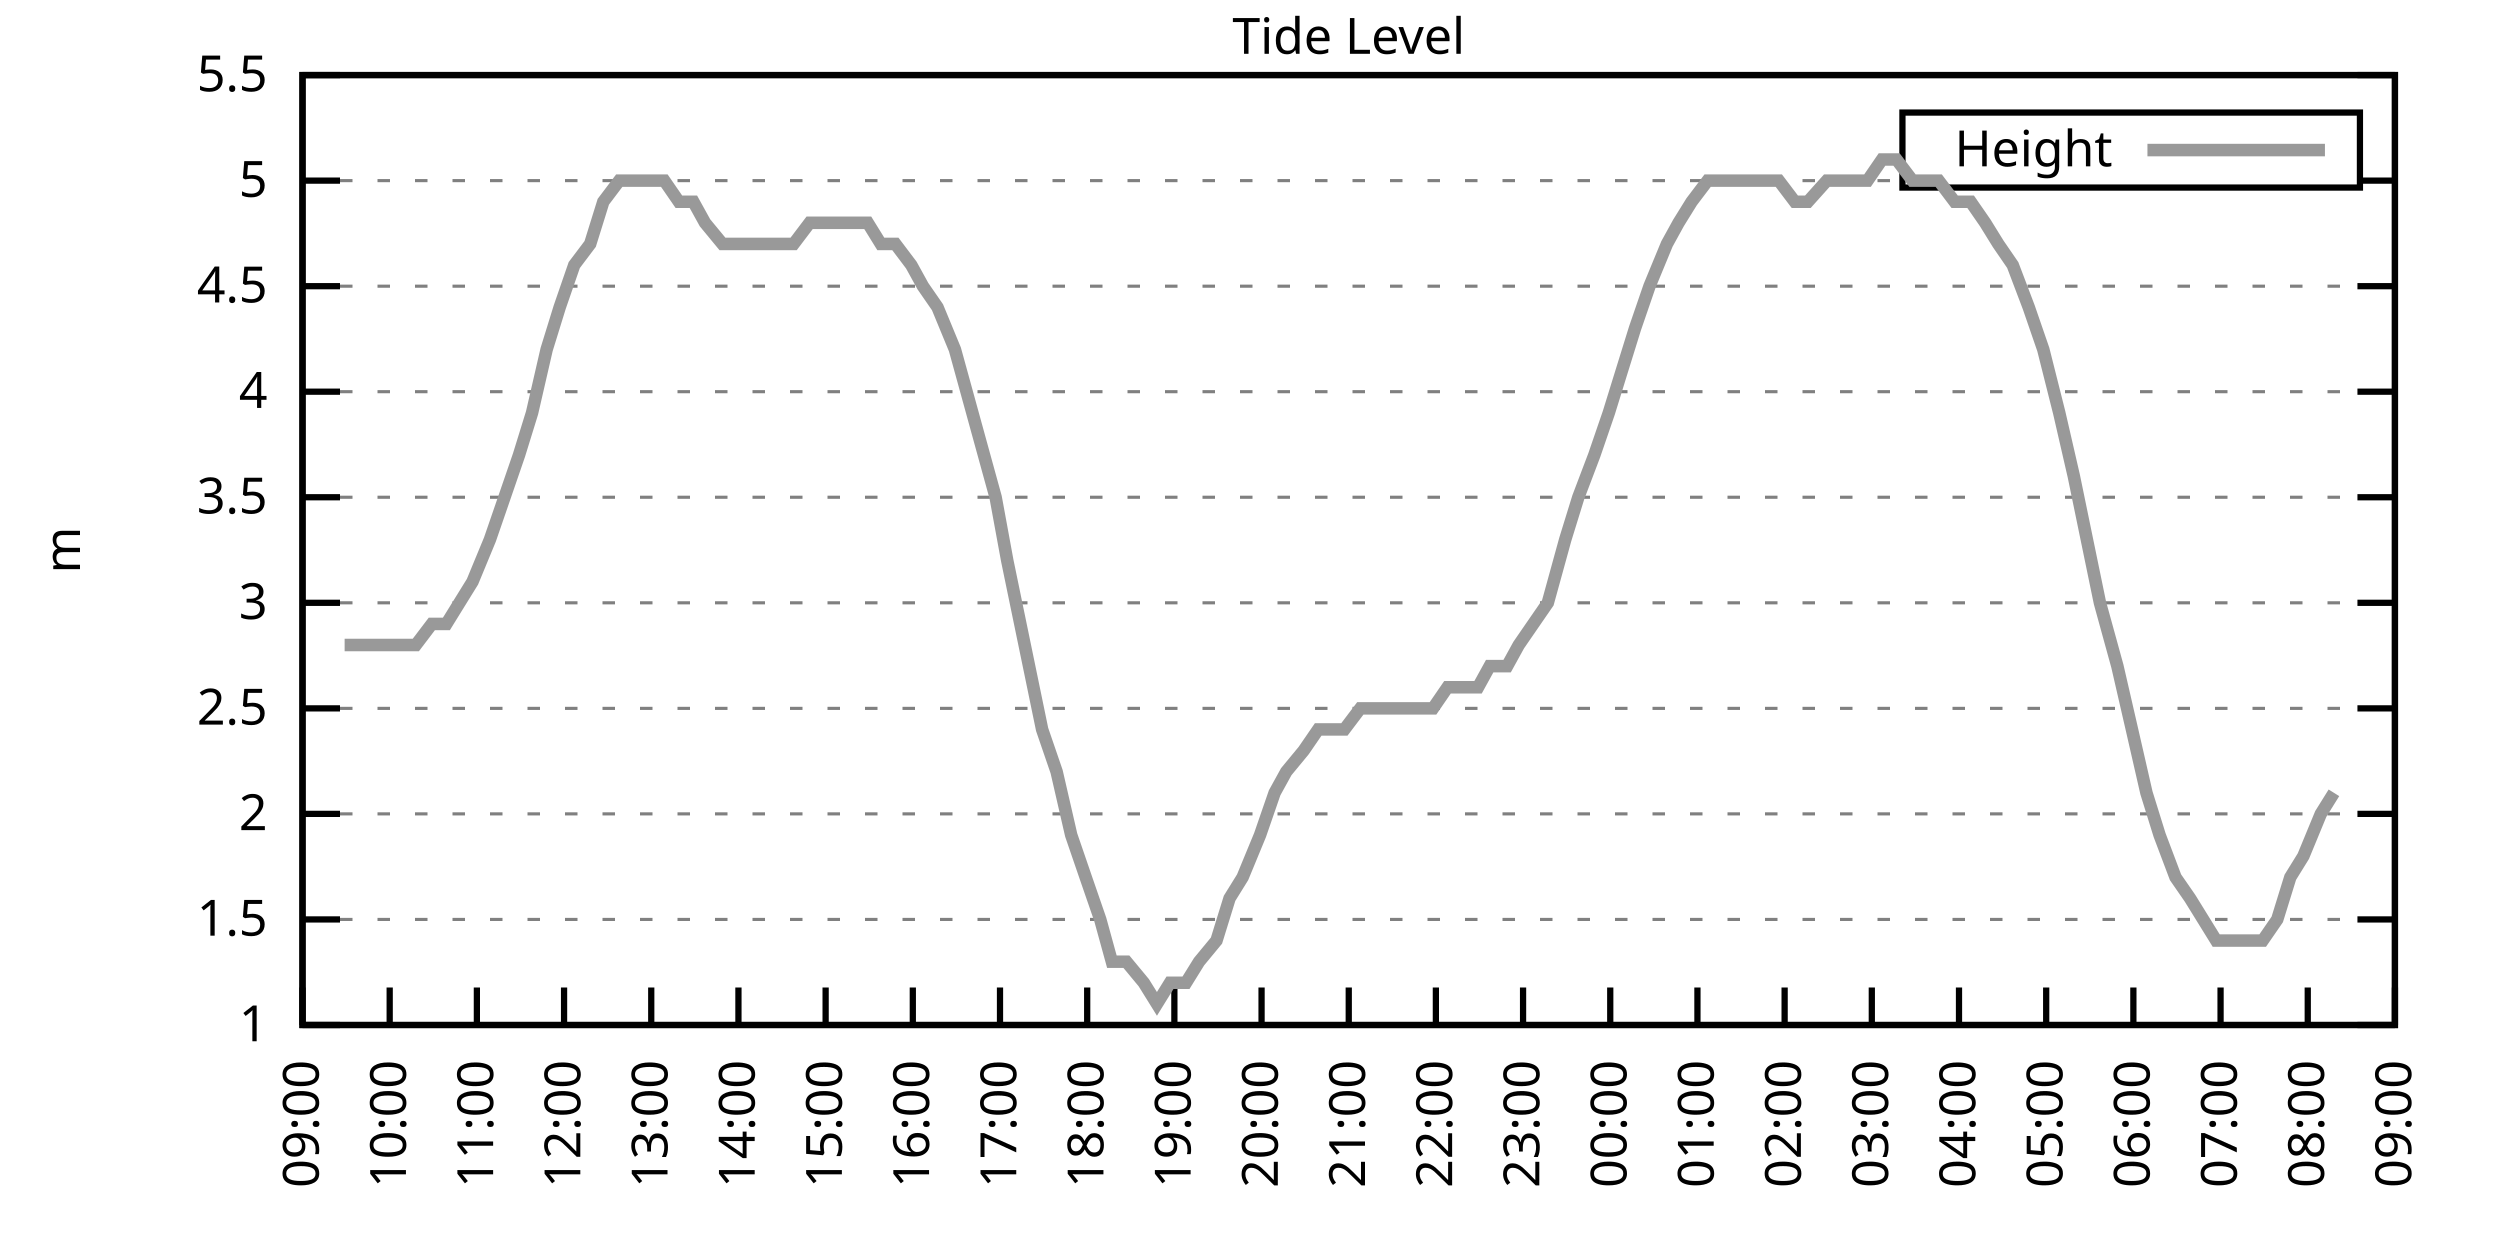
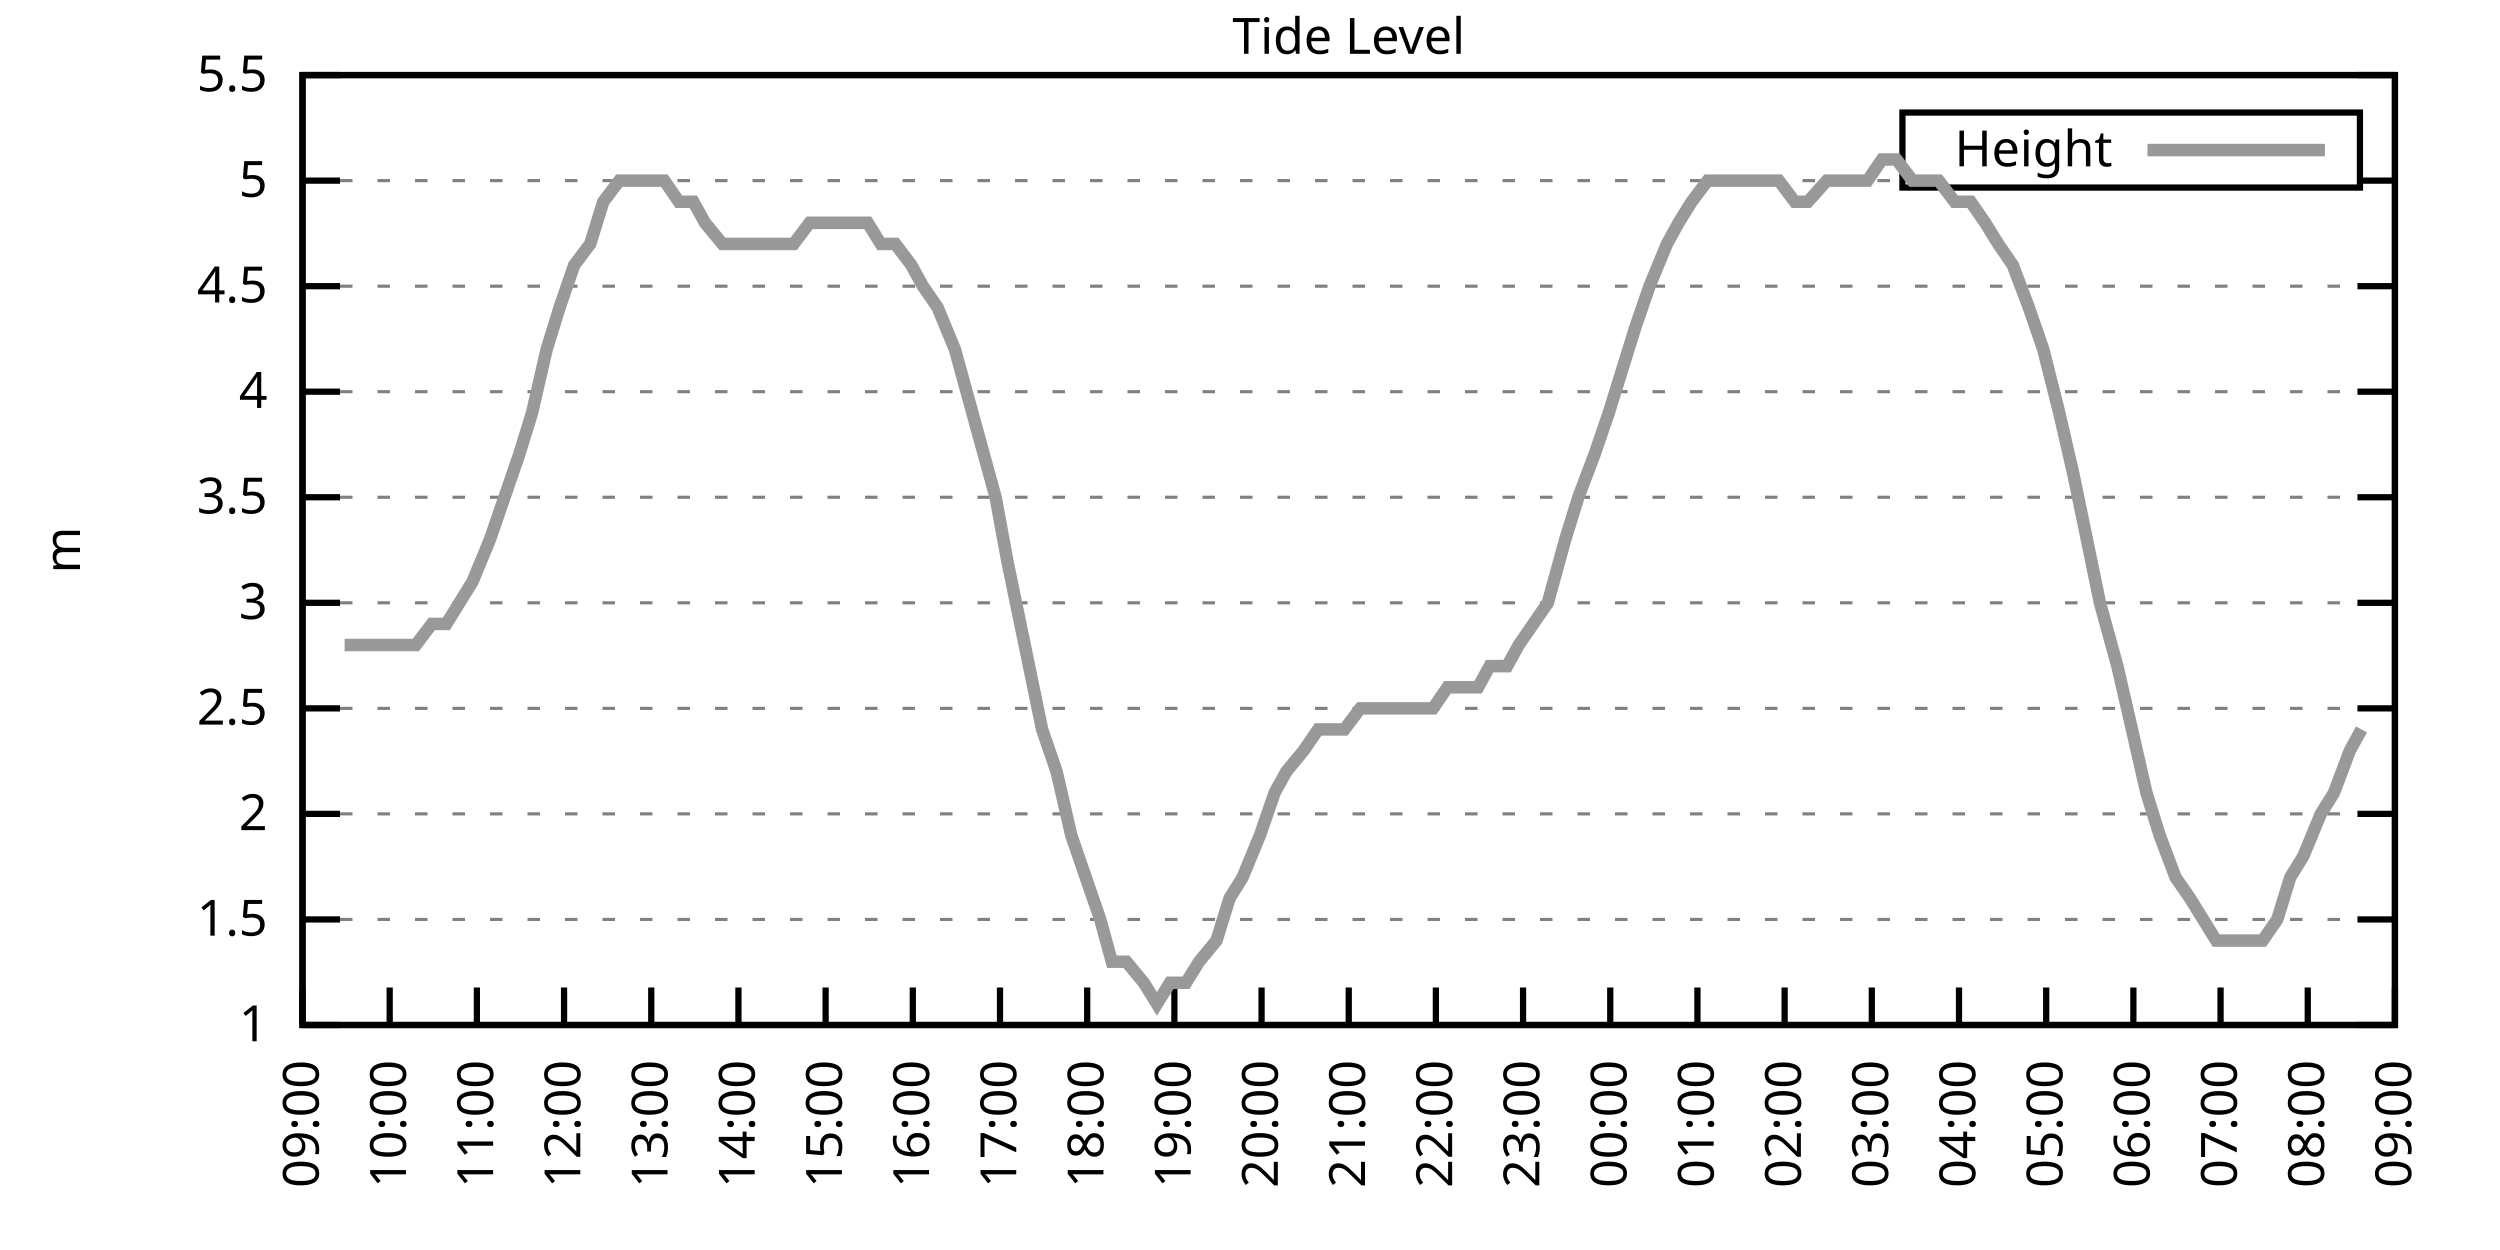
<svg xmlns="http://www.w3.org/2000/svg" xmlns:xlink="http://www.w3.org/1999/xlink" width="400" height="200" viewBox="0 0 400 200">
  <g id="gnuplot_canvas">
    <rect x="0" y="0" width="400" height="200" fill="none" />
    <defs>
      <circle id="gpDot" r="0.5" stroke-width="0.5" stroke="currentColor" />
      <path id="gpPt0" stroke-width="0.333" stroke="currentColor" d="M-1,0 h2 M0,-1 v2" />
      <path id="gpPt1" stroke-width="0.333" stroke="currentColor" d="M-1,-1 L1,1 M1,-1 L-1,1" />
      <path id="gpPt2" stroke-width="0.333" stroke="currentColor" d="M-1,0 L1,0 M0,-1 L0,1 M-1,-1 L1,1 M-1,1 L1,-1" />
      <rect id="gpPt3" stroke-width="0.333" stroke="currentColor" x="-1" y="-1" width="2" height="2" />
      <rect id="gpPt4" stroke-width="0.333" stroke="currentColor" fill="currentColor" x="-1" y="-1" width="2" height="2" />
      <circle id="gpPt5" stroke-width="0.333" stroke="currentColor" cx="0" cy="0" r="1" />
      <use xlink:href="#gpPt5" id="gpPt6" fill="currentColor" stroke="none" />
      <path id="gpPt7" stroke-width="0.333" stroke="currentColor" d="M0,-1.33 L-1.33,0.67 L1.33,0.67 z" />
      <use xlink:href="#gpPt7" id="gpPt8" fill="currentColor" stroke="none" />
      <use xlink:href="#gpPt7" id="gpPt9" stroke="currentColor" transform="rotate(180)" />
      <use xlink:href="#gpPt9" id="gpPt10" fill="currentColor" stroke="none" />
      <use xlink:href="#gpPt3" id="gpPt11" stroke="currentColor" transform="rotate(45)" />
      <use xlink:href="#gpPt11" id="gpPt12" fill="currentColor" stroke="none" />
      <path id="gpPt13" stroke-width="0.333" stroke="currentColor" d="M0,1.330 L1.265,0.411 L0.782,-1.067 L-0.782,-1.076 L-1.265,0.411 z" />
      <use xlink:href="#gpPt13" id="gpPt14" fill="currentColor" stroke="none" />
      <filter id="textbox" filterUnits="objectBoundingBox" x="0" y="0" height="1" width="1">
        <feFlood flood-color="white" flood-opacity="1" result="bgnd" />
        <feComposite in="SourceGraphic" in2="bgnd" operator="atop" />
      </filter>
      <filter id="greybox" filterUnits="objectBoundingBox" x="0" y="0" height="1" width="1">
        <feFlood flood-color="lightgrey" flood-opacity="1" result="grey" />
        <feComposite in="SourceGraphic" in2="grey" operator="atop" />
      </filter>
    </defs>
    <g fill="none" color="white" stroke="currentColor" stroke-width="1.00" stroke-linecap="butt" stroke-linejoin="miter">
</g>
    <g fill="none" color="black" stroke="currentColor" stroke-width="1.00" stroke-linecap="butt" stroke-linejoin="miter">
      <g stroke="none" shape-rendering="crispEdges">
        <polygon fill="rgb(255, 255, 255)" points="48.40,164.00 383.18,164.00 383.18,12.02 48.40,12.02 " />
      </g>
    </g>
    <g fill="none" color="black" stroke="currentColor" stroke-width="1.00" stroke-linecap="butt" stroke-linejoin="miter">
</g>
    <g fill="none" color="black" stroke="black" stroke-width="0.50" stroke-linecap="butt" stroke-linejoin="miter">
</g>
    <g fill="none" color="gray" stroke="currentColor" stroke-width="0.50" stroke-linecap="butt" stroke-linejoin="miter">
      <path stroke="gray" stroke-dasharray="2,4" class="gridline" d="M48.40,164.00 L383.19,164.00  " />
    </g>
    <g fill="none" color="gray" stroke="gray" stroke-width="1.00" stroke-linecap="butt" stroke-linejoin="miter">
</g>
    <g fill="none" color="black" stroke="currentColor" stroke-width="1.00" stroke-linecap="butt" stroke-linejoin="miter">
      <path stroke="black" d="M48.40,164.00 L54.40,164.00 M383.19,164.00 L377.19,164.00  " />
      <g transform="translate(42.80,166.60)" stroke="none" fill="black" font-family="Sans" font-size="8.00" text-anchor="end">
        <text>
          <tspan font-family="Sans"> 1</tspan>
        </text>
      </g>
    </g>
    <g fill="none" color="black" stroke="currentColor" stroke-width="1.00" stroke-linecap="butt" stroke-linejoin="miter">
</g>
    <g fill="none" color="black" stroke="black" stroke-width="0.50" stroke-linecap="butt" stroke-linejoin="miter">
</g>
    <g fill="none" color="gray" stroke="currentColor" stroke-width="0.50" stroke-linecap="butt" stroke-linejoin="miter">
      <path stroke="gray" stroke-dasharray="2,4" class="gridline" d="M48.40,147.11 L383.19,147.11  " />
    </g>
    <g fill="none" color="gray" stroke="gray" stroke-width="1.00" stroke-linecap="butt" stroke-linejoin="miter">
</g>
    <g fill="none" color="black" stroke="currentColor" stroke-width="1.00" stroke-linecap="butt" stroke-linejoin="miter">
      <path stroke="black" d="M48.40,147.11 L54.40,147.11 M383.19,147.11 L377.19,147.11  " />
      <g transform="translate(42.80,149.71)" stroke="none" fill="black" font-family="Sans" font-size="8.00" text-anchor="end">
        <text>
          <tspan font-family="Sans"> 1.5</tspan>
        </text>
      </g>
    </g>
    <g fill="none" color="black" stroke="currentColor" stroke-width="1.00" stroke-linecap="butt" stroke-linejoin="miter">
</g>
    <g fill="none" color="black" stroke="black" stroke-width="0.50" stroke-linecap="butt" stroke-linejoin="miter">
</g>
    <g fill="none" color="gray" stroke="currentColor" stroke-width="0.50" stroke-linecap="butt" stroke-linejoin="miter">
      <path stroke="gray" stroke-dasharray="2,4" class="gridline" d="M48.40,130.22 L383.19,130.22  " />
    </g>
    <g fill="none" color="gray" stroke="gray" stroke-width="1.00" stroke-linecap="butt" stroke-linejoin="miter">
</g>
    <g fill="none" color="black" stroke="currentColor" stroke-width="1.00" stroke-linecap="butt" stroke-linejoin="miter">
      <path stroke="black" d="M48.40,130.22 L54.40,130.22 M383.19,130.22 L377.19,130.22  " />
      <g transform="translate(42.80,132.82)" stroke="none" fill="black" font-family="Sans" font-size="8.00" text-anchor="end">
        <text>
          <tspan font-family="Sans"> 2</tspan>
        </text>
      </g>
    </g>
    <g fill="none" color="black" stroke="currentColor" stroke-width="1.00" stroke-linecap="butt" stroke-linejoin="miter">
</g>
    <g fill="none" color="black" stroke="black" stroke-width="0.50" stroke-linecap="butt" stroke-linejoin="miter">
</g>
    <g fill="none" color="gray" stroke="currentColor" stroke-width="0.50" stroke-linecap="butt" stroke-linejoin="miter">
      <path stroke="gray" stroke-dasharray="2,4" class="gridline" d="M48.40,113.34 L383.19,113.34  " />
    </g>
    <g fill="none" color="gray" stroke="gray" stroke-width="1.00" stroke-linecap="butt" stroke-linejoin="miter">
</g>
    <g fill="none" color="black" stroke="currentColor" stroke-width="1.00" stroke-linecap="butt" stroke-linejoin="miter">
      <path stroke="black" d="M48.40,113.34 L54.40,113.34 M383.19,113.34 L377.19,113.34  " />
      <g transform="translate(42.80,115.94)" stroke="none" fill="black" font-family="Sans" font-size="8.00" text-anchor="end">
        <text>
          <tspan font-family="Sans"> 2.5</tspan>
        </text>
      </g>
    </g>
    <g fill="none" color="black" stroke="currentColor" stroke-width="1.00" stroke-linecap="butt" stroke-linejoin="miter">
</g>
    <g fill="none" color="black" stroke="black" stroke-width="0.50" stroke-linecap="butt" stroke-linejoin="miter">
</g>
    <g fill="none" color="gray" stroke="currentColor" stroke-width="0.50" stroke-linecap="butt" stroke-linejoin="miter">
      <path stroke="gray" stroke-dasharray="2,4" class="gridline" d="M48.40,96.45 L383.19,96.45  " />
    </g>
    <g fill="none" color="gray" stroke="gray" stroke-width="1.00" stroke-linecap="butt" stroke-linejoin="miter">
</g>
    <g fill="none" color="black" stroke="currentColor" stroke-width="1.00" stroke-linecap="butt" stroke-linejoin="miter">
      <path stroke="black" d="M48.40,96.45 L54.40,96.45 M383.19,96.45 L377.19,96.45  " />
      <g transform="translate(42.80,99.05)" stroke="none" fill="black" font-family="Sans" font-size="8.00" text-anchor="end">
        <text>
          <tspan font-family="Sans"> 3</tspan>
        </text>
      </g>
    </g>
    <g fill="none" color="black" stroke="currentColor" stroke-width="1.00" stroke-linecap="butt" stroke-linejoin="miter">
</g>
    <g fill="none" color="black" stroke="black" stroke-width="0.50" stroke-linecap="butt" stroke-linejoin="miter">
</g>
    <g fill="none" color="gray" stroke="currentColor" stroke-width="0.50" stroke-linecap="butt" stroke-linejoin="miter">
      <path stroke="gray" stroke-dasharray="2,4" class="gridline" d="M48.40,79.56 L383.19,79.56  " />
    </g>
    <g fill="none" color="gray" stroke="gray" stroke-width="1.00" stroke-linecap="butt" stroke-linejoin="miter">
</g>
    <g fill="none" color="black" stroke="currentColor" stroke-width="1.00" stroke-linecap="butt" stroke-linejoin="miter">
      <path stroke="black" d="M48.40,79.56 L54.40,79.56 M383.19,79.56 L377.19,79.56  " />
      <g transform="translate(42.80,82.16)" stroke="none" fill="black" font-family="Sans" font-size="8.00" text-anchor="end">
        <text>
          <tspan font-family="Sans"> 3.5</tspan>
        </text>
      </g>
    </g>
    <g fill="none" color="black" stroke="currentColor" stroke-width="1.00" stroke-linecap="butt" stroke-linejoin="miter">
</g>
    <g fill="none" color="black" stroke="black" stroke-width="0.50" stroke-linecap="butt" stroke-linejoin="miter">
</g>
    <g fill="none" color="gray" stroke="currentColor" stroke-width="0.50" stroke-linecap="butt" stroke-linejoin="miter">
      <path stroke="gray" stroke-dasharray="2,4" class="gridline" d="M48.40,62.67 L383.19,62.67  " />
    </g>
    <g fill="none" color="gray" stroke="gray" stroke-width="1.00" stroke-linecap="butt" stroke-linejoin="miter">
</g>
    <g fill="none" color="black" stroke="currentColor" stroke-width="1.00" stroke-linecap="butt" stroke-linejoin="miter">
      <path stroke="black" d="M48.40,62.67 L54.40,62.67 M383.19,62.67 L377.19,62.67  " />
      <g transform="translate(42.80,65.27)" stroke="none" fill="black" font-family="Sans" font-size="8.00" text-anchor="end">
        <text>
          <tspan font-family="Sans"> 4</tspan>
        </text>
      </g>
    </g>
    <g fill="none" color="black" stroke="currentColor" stroke-width="1.00" stroke-linecap="butt" stroke-linejoin="miter">
</g>
    <g fill="none" color="black" stroke="black" stroke-width="0.50" stroke-linecap="butt" stroke-linejoin="miter">
</g>
    <g fill="none" color="gray" stroke="currentColor" stroke-width="0.50" stroke-linecap="butt" stroke-linejoin="miter">
      <path stroke="gray" stroke-dasharray="2,4" class="gridline" d="M48.40,45.79 L383.19,45.79  " />
    </g>
    <g fill="none" color="gray" stroke="gray" stroke-width="1.00" stroke-linecap="butt" stroke-linejoin="miter">
</g>
    <g fill="none" color="black" stroke="currentColor" stroke-width="1.00" stroke-linecap="butt" stroke-linejoin="miter">
      <path stroke="black" d="M48.40,45.79 L54.40,45.79 M383.19,45.79 L377.19,45.79  " />
      <g transform="translate(42.80,48.39)" stroke="none" fill="black" font-family="Sans" font-size="8.00" text-anchor="end">
        <text>
          <tspan font-family="Sans"> 4.5</tspan>
        </text>
      </g>
    </g>
    <g fill="none" color="black" stroke="currentColor" stroke-width="1.00" stroke-linecap="butt" stroke-linejoin="miter">
</g>
    <g fill="none" color="black" stroke="black" stroke-width="0.50" stroke-linecap="butt" stroke-linejoin="miter">
</g>
    <g fill="none" color="gray" stroke="currentColor" stroke-width="0.50" stroke-linecap="butt" stroke-linejoin="miter">
      <path stroke="gray" stroke-dasharray="2,4" class="gridline" d="M48.40,28.90 L304.39,28.90 M377.59,28.90 L383.19,28.90  " />
    </g>
    <g fill="none" color="gray" stroke="gray" stroke-width="1.00" stroke-linecap="butt" stroke-linejoin="miter">
</g>
    <g fill="none" color="black" stroke="currentColor" stroke-width="1.00" stroke-linecap="butt" stroke-linejoin="miter">
      <path stroke="black" d="M48.40,28.90 L54.40,28.90 M383.19,28.90 L377.19,28.90  " />
      <g transform="translate(42.80,31.50)" stroke="none" fill="black" font-family="Sans" font-size="8.00" text-anchor="end">
        <text>
          <tspan font-family="Sans"> 5</tspan>
        </text>
      </g>
    </g>
    <g fill="none" color="black" stroke="currentColor" stroke-width="1.00" stroke-linecap="butt" stroke-linejoin="miter">
</g>
    <g fill="none" color="black" stroke="black" stroke-width="0.50" stroke-linecap="butt" stroke-linejoin="miter">
</g>
    <g fill="none" color="gray" stroke="currentColor" stroke-width="0.50" stroke-linecap="butt" stroke-linejoin="miter">
      <path stroke="gray" stroke-dasharray="2,4" class="gridline" d="M48.40,12.01 L383.19,12.01  " />
    </g>
    <g fill="none" color="gray" stroke="gray" stroke-width="1.00" stroke-linecap="butt" stroke-linejoin="miter">
</g>
    <g fill="none" color="black" stroke="currentColor" stroke-width="1.00" stroke-linecap="butt" stroke-linejoin="miter">
      <path stroke="black" d="M48.40,12.01 L54.40,12.01 M383.19,12.01 L377.19,12.01  " />
      <g transform="translate(42.80,14.61)" stroke="none" fill="black" font-family="Sans" font-size="8.00" text-anchor="end">
        <text>
          <tspan font-family="Sans"> 5.5</tspan>
        </text>
      </g>
    </g>
    <g fill="none" color="black" stroke="currentColor" stroke-width="1.00" stroke-linecap="butt" stroke-linejoin="miter">
      <path stroke="black" d="M48.40,164.00 L48.40,158.00  " />
      <g transform="translate(51.00,169.60) rotate(270.00)" stroke="none" fill="black" font-family="Sans" font-size="8.00" text-anchor="end">
        <text>
          <tspan font-family="Sans">09:00</tspan>
        </text>
      </g>
    </g>
    <g fill="none" color="black" stroke="currentColor" stroke-width="1.00" stroke-linecap="butt" stroke-linejoin="miter">
      <path stroke="black" d="M62.35,164.00 L62.35,158.00  " />
      <g transform="translate(64.95,169.60) rotate(270.00)" stroke="none" fill="black" font-family="Sans" font-size="8.00" text-anchor="end">
        <text>
          <tspan font-family="Sans">10:00</tspan>
        </text>
      </g>
    </g>
    <g fill="none" color="black" stroke="currentColor" stroke-width="1.00" stroke-linecap="butt" stroke-linejoin="miter">
      <path stroke="black" d="M76.30,164.00 L76.30,158.00  " />
      <g transform="translate(78.90,169.60) rotate(270.00)" stroke="none" fill="black" font-family="Sans" font-size="8.00" text-anchor="end">
        <text>
          <tspan font-family="Sans">11:00</tspan>
        </text>
      </g>
    </g>
    <g fill="none" color="black" stroke="currentColor" stroke-width="1.00" stroke-linecap="butt" stroke-linejoin="miter">
      <path stroke="black" d="M90.25,164.00 L90.25,158.00  " />
      <g transform="translate(92.85,169.60) rotate(270.00)" stroke="none" fill="black" font-family="Sans" font-size="8.00" text-anchor="end">
        <text>
          <tspan font-family="Sans">12:00</tspan>
        </text>
      </g>
    </g>
    <g fill="none" color="black" stroke="currentColor" stroke-width="1.00" stroke-linecap="butt" stroke-linejoin="miter">
      <path stroke="black" d="M104.20,164.00 L104.20,158.00  " />
      <g transform="translate(106.80,169.60) rotate(270.00)" stroke="none" fill="black" font-family="Sans" font-size="8.00" text-anchor="end">
        <text>
          <tspan font-family="Sans">13:00</tspan>
        </text>
      </g>
    </g>
    <g fill="none" color="black" stroke="currentColor" stroke-width="1.00" stroke-linecap="butt" stroke-linejoin="miter">
      <path stroke="black" d="M118.15,164.00 L118.15,158.00  " />
      <g transform="translate(120.75,169.60) rotate(270.00)" stroke="none" fill="black" font-family="Sans" font-size="8.00" text-anchor="end">
        <text>
          <tspan font-family="Sans">14:00</tspan>
        </text>
      </g>
    </g>
    <g fill="none" color="black" stroke="currentColor" stroke-width="1.00" stroke-linecap="butt" stroke-linejoin="miter">
      <path stroke="black" d="M132.10,164.00 L132.10,158.00  " />
      <g transform="translate(134.70,169.60) rotate(270.00)" stroke="none" fill="black" font-family="Sans" font-size="8.00" text-anchor="end">
        <text>
          <tspan font-family="Sans">15:00</tspan>
        </text>
      </g>
    </g>
    <g fill="none" color="black" stroke="currentColor" stroke-width="1.00" stroke-linecap="butt" stroke-linejoin="miter">
      <path stroke="black" d="M146.05,164.00 L146.05,158.00  " />
      <g transform="translate(148.65,169.60) rotate(270.00)" stroke="none" fill="black" font-family="Sans" font-size="8.00" text-anchor="end">
        <text>
          <tspan font-family="Sans">16:00</tspan>
        </text>
      </g>
    </g>
    <g fill="none" color="black" stroke="currentColor" stroke-width="1.00" stroke-linecap="butt" stroke-linejoin="miter">
      <path stroke="black" d="M160.00,164.00 L160.00,158.00  " />
      <g transform="translate(162.60,169.60) rotate(270.00)" stroke="none" fill="black" font-family="Sans" font-size="8.00" text-anchor="end">
        <text>
          <tspan font-family="Sans">17:00</tspan>
        </text>
      </g>
    </g>
    <g fill="none" color="black" stroke="currentColor" stroke-width="1.00" stroke-linecap="butt" stroke-linejoin="miter">
      <path stroke="black" d="M173.95,164.00 L173.95,158.00  " />
      <g transform="translate(176.55,169.60) rotate(270.00)" stroke="none" fill="black" font-family="Sans" font-size="8.00" text-anchor="end">
        <text>
          <tspan font-family="Sans">18:00</tspan>
        </text>
      </g>
    </g>
    <g fill="none" color="black" stroke="currentColor" stroke-width="1.00" stroke-linecap="butt" stroke-linejoin="miter">
      <path stroke="black" d="M187.90,164.00 L187.90,158.00  " />
      <g transform="translate(190.50,169.60) rotate(270.00)" stroke="none" fill="black" font-family="Sans" font-size="8.00" text-anchor="end">
        <text>
          <tspan font-family="Sans">19:00</tspan>
        </text>
      </g>
    </g>
    <g fill="none" color="black" stroke="currentColor" stroke-width="1.00" stroke-linecap="butt" stroke-linejoin="miter">
      <path stroke="black" d="M201.85,164.00 L201.85,158.00  " />
      <g transform="translate(204.45,169.60) rotate(270.00)" stroke="none" fill="black" font-family="Sans" font-size="8.00" text-anchor="end">
        <text>
          <tspan font-family="Sans">20:00</tspan>
        </text>
      </g>
    </g>
    <g fill="none" color="black" stroke="currentColor" stroke-width="1.00" stroke-linecap="butt" stroke-linejoin="miter">
      <path stroke="black" d="M215.80,164.00 L215.80,158.00  " />
      <g transform="translate(218.40,169.60) rotate(270.00)" stroke="none" fill="black" font-family="Sans" font-size="8.00" text-anchor="end">
        <text>
          <tspan font-family="Sans">21:00</tspan>
        </text>
      </g>
    </g>
    <g fill="none" color="black" stroke="currentColor" stroke-width="1.00" stroke-linecap="butt" stroke-linejoin="miter">
      <path stroke="black" d="M229.74,164.00 L229.74,158.00  " />
      <g transform="translate(232.34,169.60) rotate(270.00)" stroke="none" fill="black" font-family="Sans" font-size="8.00" text-anchor="end">
        <text>
          <tspan font-family="Sans">22:00</tspan>
        </text>
      </g>
    </g>
    <g fill="none" color="black" stroke="currentColor" stroke-width="1.00" stroke-linecap="butt" stroke-linejoin="miter">
      <path stroke="black" d="M243.69,164.00 L243.69,158.00  " />
      <g transform="translate(246.29,169.60) rotate(270.00)" stroke="none" fill="black" font-family="Sans" font-size="8.00" text-anchor="end">
        <text>
          <tspan font-family="Sans">23:00</tspan>
        </text>
      </g>
    </g>
    <g fill="none" color="black" stroke="currentColor" stroke-width="1.00" stroke-linecap="butt" stroke-linejoin="miter">
      <path stroke="black" d="M257.64,164.00 L257.64,158.00  " />
      <g transform="translate(260.24,169.60) rotate(270.00)" stroke="none" fill="black" font-family="Sans" font-size="8.00" text-anchor="end">
        <text>
          <tspan font-family="Sans">00:00</tspan>
        </text>
      </g>
    </g>
    <g fill="none" color="black" stroke="currentColor" stroke-width="1.00" stroke-linecap="butt" stroke-linejoin="miter">
      <path stroke="black" d="M271.59,164.00 L271.59,158.00  " />
      <g transform="translate(274.19,169.60) rotate(270.00)" stroke="none" fill="black" font-family="Sans" font-size="8.00" text-anchor="end">
        <text>
          <tspan font-family="Sans">01:00</tspan>
        </text>
      </g>
    </g>
    <g fill="none" color="black" stroke="currentColor" stroke-width="1.00" stroke-linecap="butt" stroke-linejoin="miter">
      <path stroke="black" d="M285.54,164.00 L285.54,158.00  " />
      <g transform="translate(288.14,169.60) rotate(270.00)" stroke="none" fill="black" font-family="Sans" font-size="8.00" text-anchor="end">
        <text>
          <tspan font-family="Sans">02:00</tspan>
        </text>
      </g>
    </g>
    <g fill="none" color="black" stroke="currentColor" stroke-width="1.00" stroke-linecap="butt" stroke-linejoin="miter">
      <path stroke="black" d="M299.49,164.00 L299.49,158.00  " />
      <g transform="translate(302.09,169.60) rotate(270.00)" stroke="none" fill="black" font-family="Sans" font-size="8.00" text-anchor="end">
        <text>
          <tspan font-family="Sans">03:00</tspan>
        </text>
      </g>
    </g>
    <g fill="none" color="black" stroke="currentColor" stroke-width="1.00" stroke-linecap="butt" stroke-linejoin="miter">
      <path stroke="black" d="M313.44,164.00 L313.44,158.00  " />
      <g transform="translate(316.04,169.60) rotate(270.00)" stroke="none" fill="black" font-family="Sans" font-size="8.00" text-anchor="end">
        <text>
          <tspan font-family="Sans">04:00</tspan>
        </text>
      </g>
    </g>
    <g fill="none" color="black" stroke="currentColor" stroke-width="1.00" stroke-linecap="butt" stroke-linejoin="miter">
      <path stroke="black" d="M327.39,164.00 L327.39,158.00  " />
      <g transform="translate(329.99,169.60) rotate(270.00)" stroke="none" fill="black" font-family="Sans" font-size="8.00" text-anchor="end">
        <text>
          <tspan font-family="Sans">05:00</tspan>
        </text>
      </g>
    </g>
    <g fill="none" color="black" stroke="currentColor" stroke-width="1.00" stroke-linecap="butt" stroke-linejoin="miter">
      <path stroke="black" d="M341.34,164.00 L341.34,158.00  " />
      <g transform="translate(343.94,169.60) rotate(270.00)" stroke="none" fill="black" font-family="Sans" font-size="8.00" text-anchor="end">
        <text>
          <tspan font-family="Sans">06:00</tspan>
        </text>
      </g>
    </g>
    <g fill="none" color="black" stroke="currentColor" stroke-width="1.00" stroke-linecap="butt" stroke-linejoin="miter">
      <path stroke="black" d="M355.29,164.00 L355.29,158.00  " />
      <g transform="translate(357.89,169.60) rotate(270.00)" stroke="none" fill="black" font-family="Sans" font-size="8.00" text-anchor="end">
        <text>
          <tspan font-family="Sans">07:00</tspan>
        </text>
      </g>
    </g>
    <g fill="none" color="black" stroke="currentColor" stroke-width="1.00" stroke-linecap="butt" stroke-linejoin="miter">
      <path stroke="black" d="M369.24,164.00 L369.24,158.00  " />
      <g transform="translate(371.84,169.60) rotate(270.00)" stroke="none" fill="black" font-family="Sans" font-size="8.00" text-anchor="end">
        <text>
          <tspan font-family="Sans">08:00</tspan>
        </text>
      </g>
    </g>
    <g fill="none" color="black" stroke="currentColor" stroke-width="1.00" stroke-linecap="butt" stroke-linejoin="miter">
      <path stroke="black" d="M383.19,164.00 L383.19,158.00  " />
      <g transform="translate(385.79,169.60) rotate(270.00)" stroke="none" fill="black" font-family="Sans" font-size="8.00" text-anchor="end">
        <text>
          <tspan font-family="Sans">09:00</tspan>
        </text>
      </g>
    </g>
    <g fill="none" color="black" stroke="currentColor" stroke-width="1.00" stroke-linecap="butt" stroke-linejoin="miter">
</g>
    <g fill="none" color="black" stroke="currentColor" stroke-width="1.00" stroke-linecap="butt" stroke-linejoin="miter">
      <path stroke="black" d="M48.40,12.01 L48.40,164.00 L383.19,164.00 L383.19,12.01 L48.40,12.01 Z  " />
    </g>
    <g fill="none" color="black" stroke="currentColor" stroke-width="1.00" stroke-linecap="butt" stroke-linejoin="miter">
</g>
    <g fill="none" color="black" stroke="currentColor" stroke-width="1.00" stroke-linecap="butt" stroke-linejoin="miter">
      <path stroke="black" d="M304.39,30.01 L304.39,18.01 L377.59,18.01 L377.59,30.01 L304.39,30.01 Z  " />
    </g>
    <g id="Tide_level_plot_1">
      <g fill="none" color="white" stroke="black" stroke-width="2.00" stroke-linecap="butt" stroke-linejoin="miter">
</g>
      <g fill="none" color="black" stroke="currentColor" stroke-width="2.00" stroke-linecap="butt" stroke-linejoin="miter">
        <g transform="translate(337.99,26.61)" stroke="none" fill="black" font-family="Sans" font-size="8.00" text-anchor="end">
          <text>
            <tspan font-family="Sans">Height</tspan>
          </text>
        </g>
      </g>
      <g fill="none" color="black" stroke="currentColor" stroke-width="2.00" stroke-linecap="butt" stroke-linejoin="miter">
-         <path stroke="rgb(153, 153, 153)" d="M343.59,24.01 L371.99,24.01 M55.14,103.20 L57.47,103.20 L59.79,103.20 L61.65,103.20 L64.44,103.20 L66.53,103.20   L69.09,99.83 L71.42,99.83 L73.51,96.45 L75.60,93.07 L78.39,86.32 L80.72,79.56 L83.04,72.81 L85.13,66.05   L87.46,55.92 L89.55,49.16 L91.88,42.41 L94.43,39.03 L96.53,32.28 L99.08,28.90 L101.41,28.90 L103.50,28.90   L106.29,28.90 L108.62,32.28 L110.94,32.28 L112.80,35.65 L115.59,39.03 L117.68,39.03 L120.01,39.03 L122.57,39.03   L124.43,39.03 L126.98,39.03 L129.54,35.65 L131.63,35.65 L133.49,35.65 L136.51,35.65 L138.84,35.65 L140.93,39.03   L143.26,39.03 L145.81,42.41 L147.67,45.79 L150.00,49.16 L152.79,55.92 L154.65,62.67 L157.44,72.81 L159.30,79.56   L161.16,89.69 L163.95,103.20 L166.74,116.71 L169.06,123.47 L171.39,133.60 L173.71,140.36 L176.04,147.11 L177.90,153.87   L180.22,153.87 L183.01,157.24 L185.11,160.62 L187.20,157.24 L189.76,157.24 L191.85,153.87 L194.64,150.49 L196.73,143.73   L198.82,140.36 L201.61,133.60 L203.94,126.85 L205.80,123.47 L208.59,120.09 L210.91,116.71 L213.01,116.71 L215.10,116.71   L217.65,113.34 L220.21,113.34 L222.07,113.34 L224.86,113.34 L227.19,113.34 L229.28,113.34 L231.60,109.96 L234.16,109.96   L236.49,109.96 L238.35,106.58 L241.14,106.58 L243.00,103.20 L245.32,99.83 L247.65,96.45 L250.44,86.32 L252.53,79.56   L255.09,72.81 L257.41,66.05 L259.50,59.30 L261.60,52.54 L263.92,45.79 L266.71,39.03 L268.57,35.65 L270.66,32.28   L273.22,28.90 L275.55,28.90 L277.64,28.90 L280.43,28.90 L282.99,28.90 L284.61,28.90 L287.17,32.28 L289.26,32.28   L292.29,28.90 L294.15,28.90 L296.70,28.90 L298.80,28.90 L301.12,25.52 L303.44,25.52 L306.00,28.90 L308.33,28.90   L310.19,28.90 L312.74,32.28 L315.30,32.28 L317.63,35.65 L319.72,39.03 L322.04,42.41 L324.60,49.16 L326.93,55.92   L329.48,66.05 L331.81,76.18 L333.90,86.32 L335.99,96.45 L338.78,106.58 L341.11,116.71 L343.43,126.85 L345.53,133.60   L348.08,140.36 L350.41,143.73 L352.50,147.11 L354.59,150.49 L357.38,150.49 L359.71,150.49 L362.03,150.49 L364.36,147.11   L366.45,140.36 L368.54,136.98 L371.33,130.22 L373.43,126.85  " />
+         <path stroke="rgb(153, 153, 153)" d="M343.59,24.01 L371.99,24.01 M55.14,103.20 L57.47,103.20 L59.79,103.20 L61.65,103.20 L64.44,103.20 L66.53,103.20   L69.09,99.83 L71.42,99.83 L73.51,96.45 L75.60,93.07 L78.39,86.32 L80.72,79.56 L83.04,72.81 L85.13,66.05   L87.46,55.92 L89.55,49.16 L91.88,42.41 L94.43,39.03 L96.53,32.28 L99.08,28.90 L101.41,28.90 L103.50,28.90   L106.29,28.90 L108.62,32.28 L110.94,32.28 L112.80,35.65 L115.59,39.03 L117.68,39.03 L120.01,39.03 L122.57,39.03   L124.43,39.03 L126.98,39.03 L129.54,35.65 L131.63,35.65 L133.49,35.65 L136.51,35.65 L138.84,35.65 L140.93,39.03   L143.26,39.03 L145.81,42.41 L147.67,45.79 L150.00,49.16 L152.79,55.92 L154.65,62.67 L157.44,72.81 L159.30,79.56   L161.16,89.69 L163.95,103.20 L166.74,116.71 L169.06,123.47 L171.39,133.60 L173.71,140.36 L176.04,147.11 L177.90,153.87   L180.22,153.87 L183.01,157.24 L185.11,160.62 L187.20,157.24 L189.76,157.24 L191.85,153.87 L194.64,150.49 L196.73,143.73   L198.82,140.36 L201.61,133.60 L203.94,126.85 L205.80,123.47 L208.59,120.09 L210.91,116.71 L213.01,116.71 L215.10,116.71   L217.65,113.34 L220.21,113.34 L222.07,113.34 L224.86,113.34 L227.19,113.34 L229.28,113.34 L231.60,109.96 L234.16,109.96   L236.49,109.96 L238.35,106.58 L241.14,106.58 L243.00,103.20 L245.32,99.83 L247.65,96.45 L250.44,86.32 L252.53,79.56   L255.09,72.81 L257.41,66.05 L259.50,59.30 L261.60,52.54 L263.92,45.79 L266.71,39.03 L268.57,35.65 L270.66,32.28   L273.22,28.90 L275.55,28.90 L277.64,28.90 L280.43,28.90 L282.99,28.90 L284.61,28.90 L287.17,32.28 L289.26,32.28   L292.29,28.90 L294.15,28.90 L296.70,28.90 L298.80,28.90 L301.12,25.52 L303.44,25.52 L306.00,28.90 L308.33,28.90   L310.19,28.90 L312.74,32.28 L315.30,32.28 L317.63,35.65 L319.72,39.03 L322.04,42.41 L324.60,49.16 L326.93,55.92   L329.48,66.05 L331.81,76.18 L333.90,86.32 L335.99,96.45 L338.78,106.58 L341.11,116.71 L343.43,126.85 L345.53,133.60   L348.08,140.36 L350.41,143.73 L352.50,147.11 L354.59,150.49 L357.38,150.49 L359.71,150.49 L362.03,150.49 L364.36,147.11   L366.45,140.36 L368.54,136.98 L371.33,130.22 L373.43,126.85 L375.98,120.09 L377.84,116.71  " />
      </g>
    </g>
    <g fill="none" color="black" stroke="currentColor" stroke-width="2.00" stroke-linecap="butt" stroke-linejoin="miter">
</g>
    <g fill="none" color="black" stroke="black" stroke-width="1.00" stroke-linecap="butt" stroke-linejoin="miter">
</g>
    <g fill="none" color="black" stroke="currentColor" stroke-width="1.00" stroke-linecap="butt" stroke-linejoin="miter">
      <path stroke="black" d="M48.40,12.01 L48.40,164.00 L383.19,164.00 L383.19,12.01 L48.40,12.01 Z  " />
      <g transform="translate(12.80,88.01) rotate(270.00)" stroke="none" fill="black" font-family="Sans" font-size="8.00" text-anchor="middle">
        <text>
          <tspan font-family="Sans">m</tspan>
        </text>
      </g>
    </g>
    <g fill="none" color="black" stroke="currentColor" stroke-width="1.00" stroke-linecap="butt" stroke-linejoin="miter">
</g>
    <g fill="none" color="black" stroke="currentColor" stroke-width="1.00" stroke-linecap="butt" stroke-linejoin="miter">
      <g transform="translate(215.79,8.61)" stroke="none" fill="black" font-family="Sans" font-size="8.00" text-anchor="middle">
        <text>
          <tspan font-family="Sans">Tide Level</tspan>
        </text>
      </g>
    </g>
    <g fill="none" color="black" stroke="currentColor" stroke-width="1.00" stroke-linecap="butt" stroke-linejoin="miter">
</g>
  </g>
</svg>
